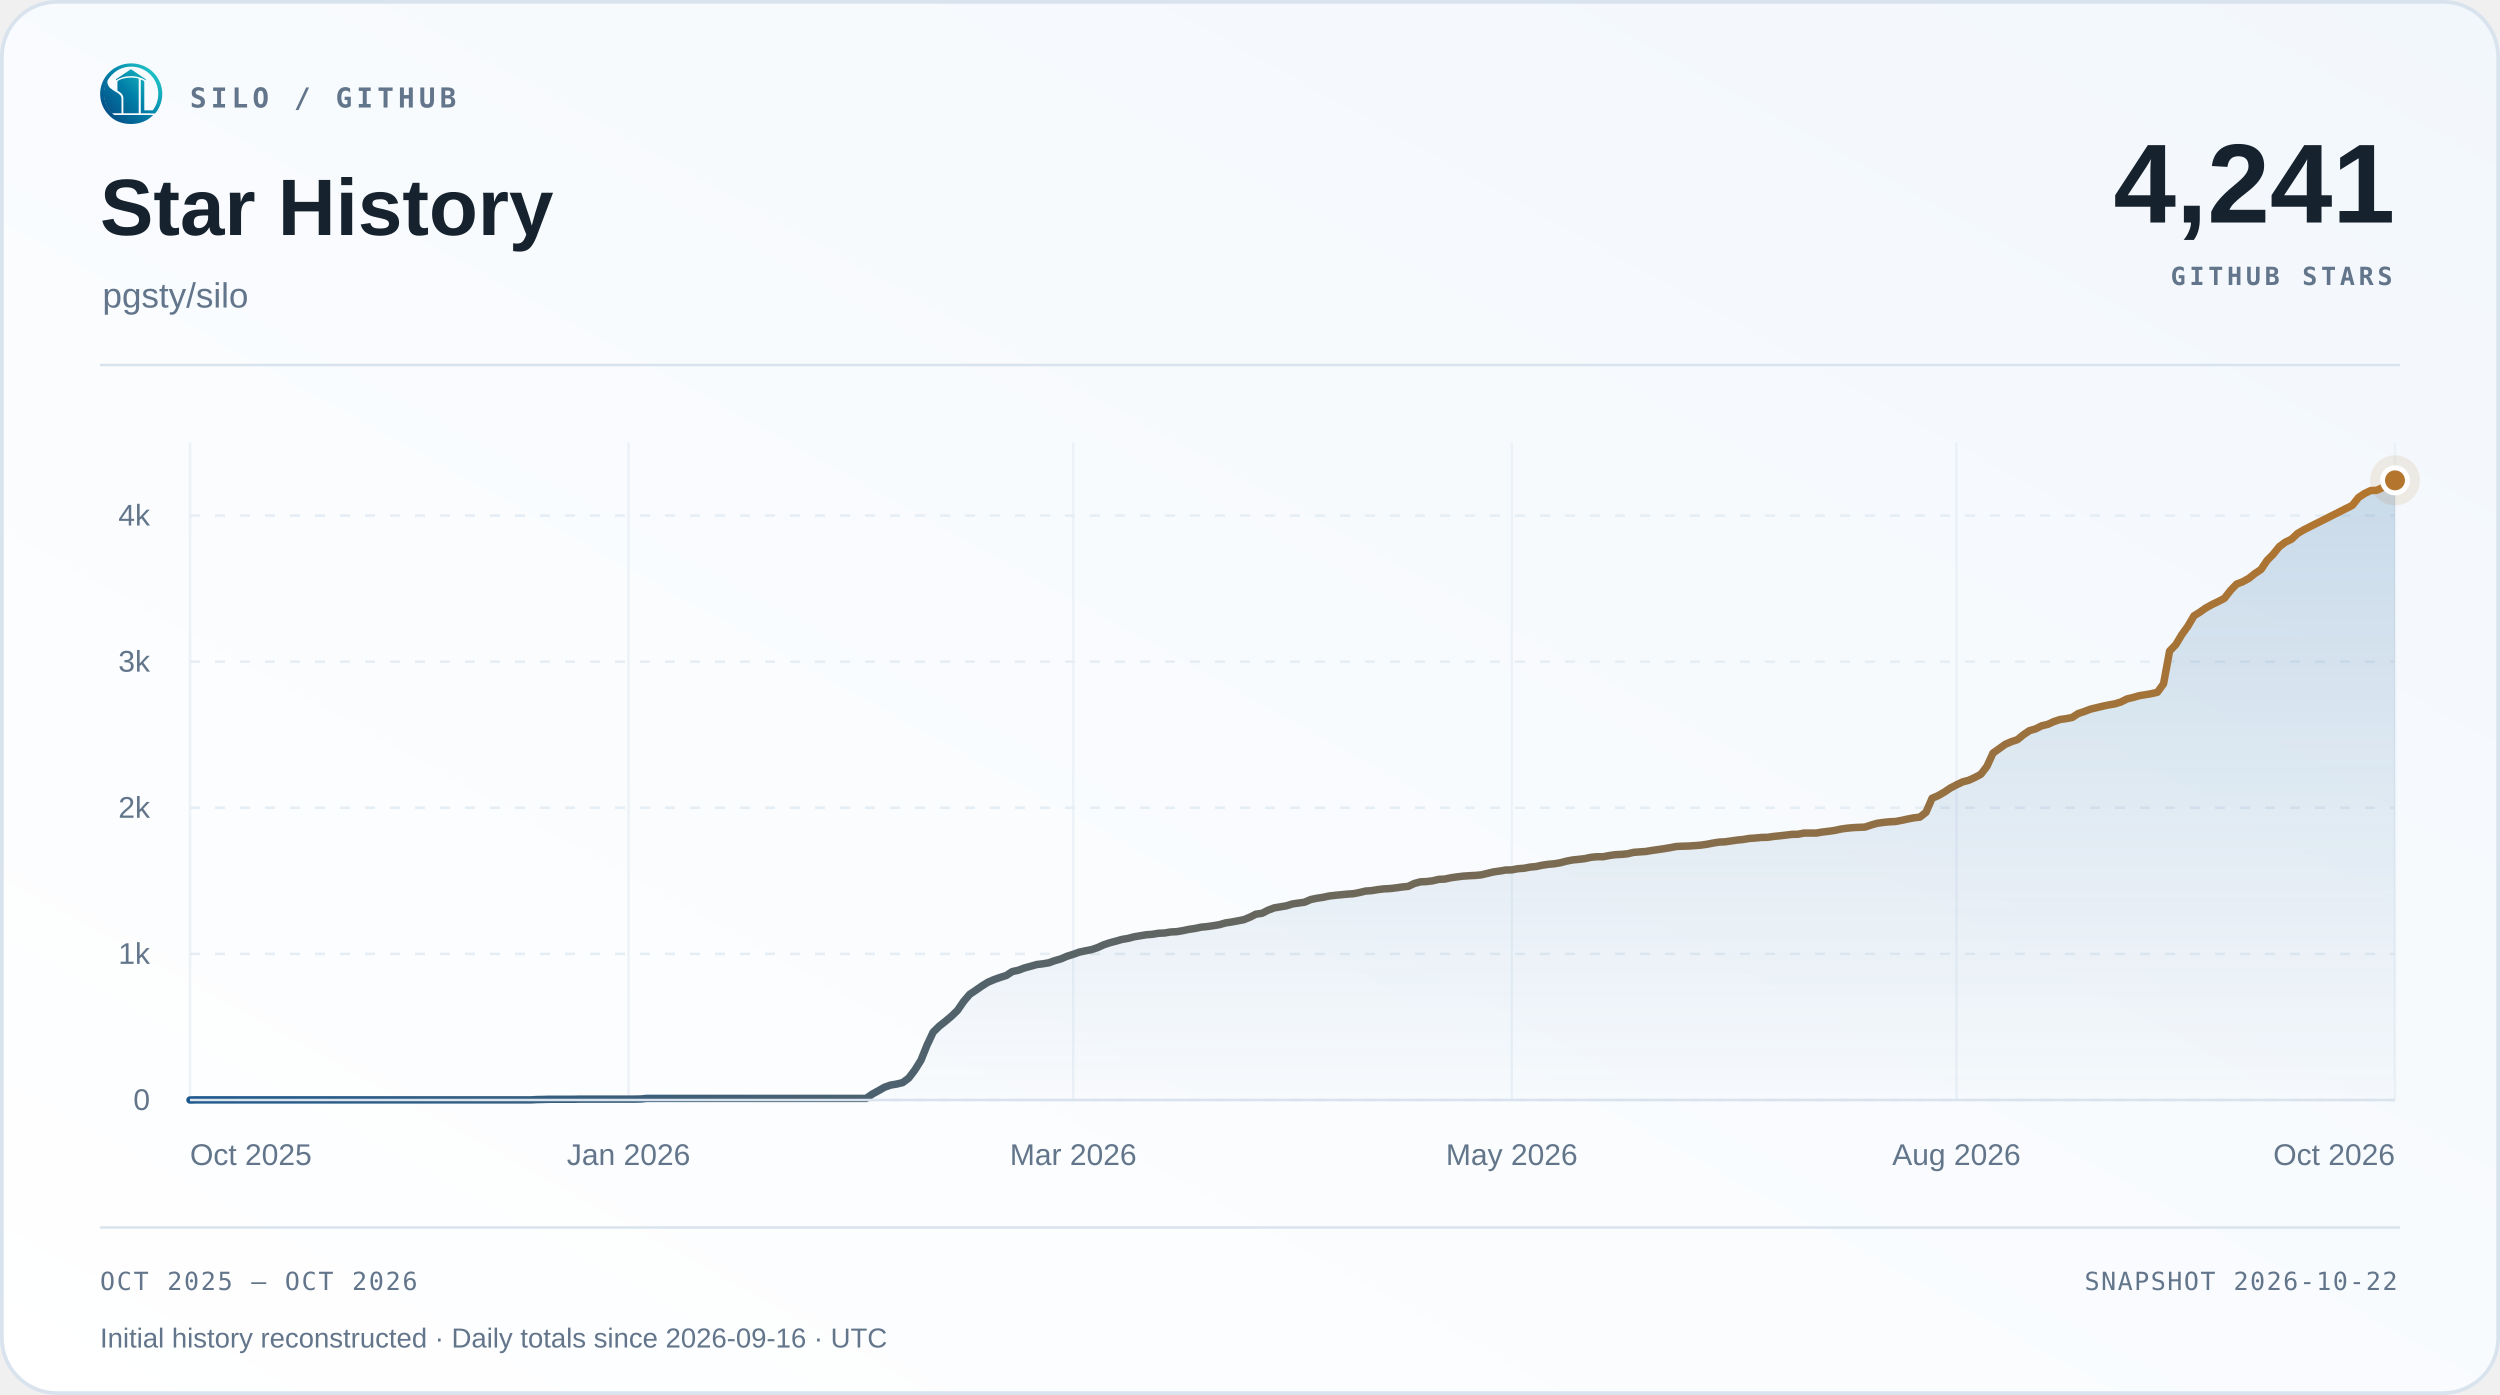
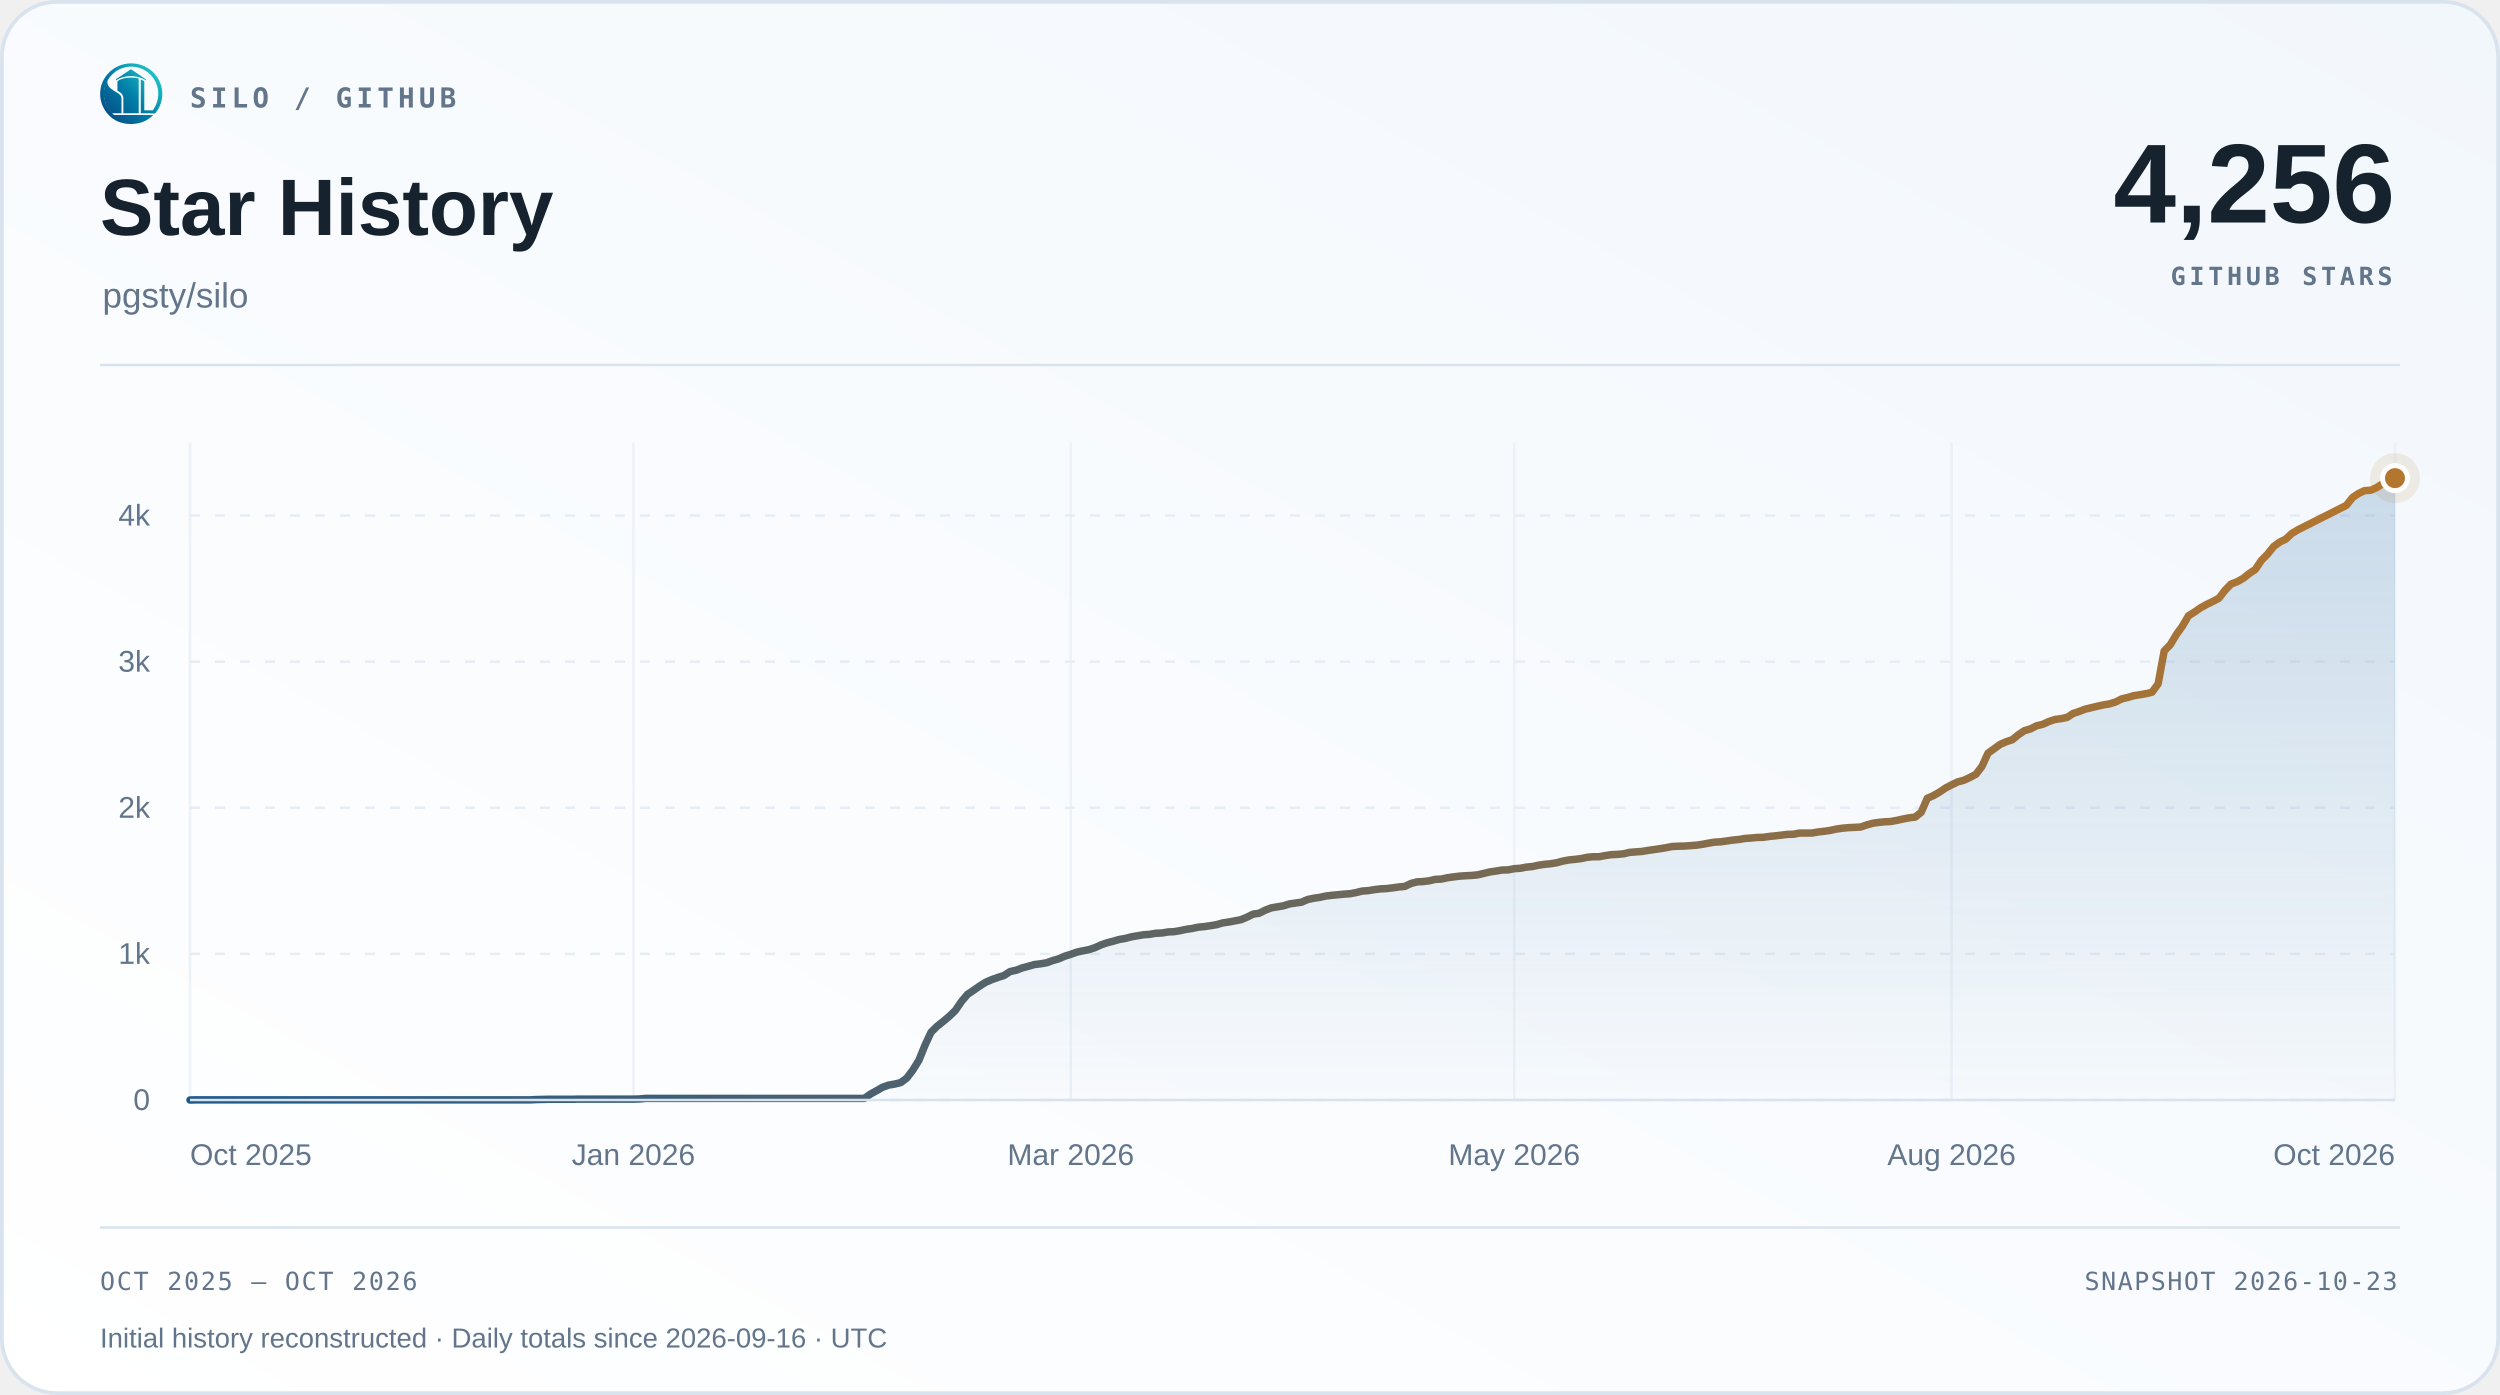
<svg xmlns="http://www.w3.org/2000/svg" width="1000" height="558" viewBox="0 0 1000 558" role="img" aria-labelledby="title desc">
  <defs>
    <linearGradient id="surface" x1="0" y1="1" x2="1" y2="0">
      <stop offset="0" stop-color="#ffffff" />
      <stop offset="1" stop-color="#f2f7fc" />
    </linearGradient>
    <linearGradient id="accent" x1="0" y1="0" x2="1" y2="0">
      <stop offset="0" stop-color="#1d588c" />
      <stop offset="1" stop-color="#b4762e" />
    </linearGradient>
    <linearGradient id="area" x1="0" y1="0" x2="0" y2="1">
      <stop offset="0" stop-color="#2b6ca3" stop-opacity=".22" />
      <stop offset="1" stop-color="#2b6ca3" stop-opacity=".015" />
    </linearGradient>
  </defs>
  <rect x=".75" y=".75" width="998.5" height="556.5" rx="22" fill="url(#surface)" stroke="#d9e3ee" stroke-width="1.5" />
  <svg x="40" y="25" width="25" height="25" viewBox="230 213 570 570">
    <defs>
      <linearGradient id="silo-color" x1="276" y1="720" x2="742" y2="286" gradientUnits="userSpaceOnUse">
        <stop offset="0" stop-color="#064A83" />
        <stop offset="0.5" stop-color="#007FA8" />
        <stop offset="1" stop-color="#22C7C9" />
      </linearGradient>
    </defs>
    <g fill="url(#silo-color)">
      <path d="       M 734 676       A 283.5 278.5 0 1 0 310 692       L 359 692       A 247 248.5 0 1 1 688 676       Z" />
      <path d="       M 300.57 375       C 292 390 300 430 328 450       C 343 461 357 472 374 481       C 410 501 426 517 426 544       L 426 676       L 336 676       C 308 647 286 608 274 565       C 262 522 263 479 272 439       C 278 413 286 389 300.57 375       Z" />
      <path d="       M 602 373       Q 602 368 607 370       C 619 374 634 381 634 389       L 634 647       Q 634 649 636 649       L 708 649       L 734 676       L 602 676       Z" />
      <path d="       M 310 692       L 714 692       C 668 743 596 774 512 774       C 428 774 355 743 310 692       Z" />
      <path d="       M 389 389       C 389 374 447 351 512 351       C 540 351 565 354 580 359       Q 583 360 583 364       L 583 676       L 443 676       L 443 541       C 443 509 426 490 389 470       Z" />
      <path d="       M 512 274       L 647 365       Q 649 370 647 376       C 609 350 563 337 512 337       C 460 337 414 350 377 376       Q 375 370 377 365       Z" />
    </g>
  </svg>
  <text x="76" y="43" font-family="Menlo,Consolas,monospace" font-size="11" font-weight="600" fill="#62758a" text-anchor="start" letter-spacing="1.7">SILO / GITHUB</text>
  <text x="40" y="94" font-family="Arial,Helvetica,sans-serif" font-size="32" font-weight="700" fill="#16222e" text-anchor="start">Star History</text>
  <text x="41" y="123" font-family="Arial,Helvetica,sans-serif" font-size="14" font-weight="400" fill="#62758a" text-anchor="start">pgsty/silo</text>
-   <text x="958" y="89" font-family="Arial,Helvetica,sans-serif" font-size="45" font-weight="700" fill="#16222e" text-anchor="end">4,241</text>
+   <text x="958" y="89" font-family="Arial,Helvetica,sans-serif" font-size="45" font-weight="700" fill="#16222e" text-anchor="end">4,256</text>
  <text x="957" y="114" font-family="Menlo,Consolas,monospace" font-size="10" font-weight="600" fill="#62758a" text-anchor="end" letter-spacing="1.5">GITHUB STARS</text>
  <path d="M40 146 H960" stroke="#d9e3ee" />
  <path d="M76 440.00 H958" stroke="#e5edf5" stroke-dasharray="4 6" />
  <text x="60" y="444.0" font-family="Arial,Helvetica,sans-serif" font-size="12" font-weight="400" fill="#62758a" text-anchor="end">0</text>
  <path d="M76 381.56 H958" stroke="#e5edf5" stroke-dasharray="4 6" />
  <text x="60" y="385.56" font-family="Arial,Helvetica,sans-serif" font-size="12" font-weight="400" fill="#62758a" text-anchor="end">1k</text>
  <path d="M76 323.11 H958" stroke="#e5edf5" stroke-dasharray="4 6" />
  <text x="60" y="327.11" font-family="Arial,Helvetica,sans-serif" font-size="12" font-weight="400" fill="#62758a" text-anchor="end">2k</text>
  <path d="M76 264.67 H958" stroke="#e5edf5" stroke-dasharray="4 6" />
  <text x="60" y="268.67" font-family="Arial,Helvetica,sans-serif" font-size="12" font-weight="400" fill="#62758a" text-anchor="end">3k</text>
  <path d="M76 206.22 H958" stroke="#e5edf5" stroke-dasharray="4 6" />
  <text x="60" y="210.22" font-family="Arial,Helvetica,sans-serif" font-size="12" font-weight="400" fill="#62758a" text-anchor="end">4k</text>
  <path d="M76.00 177 V440" stroke="#e5edf5" stroke-opacity=".65" />
  <text x="76.0" y="466" font-family="Arial,Helvetica,sans-serif" font-size="12" font-weight="400" fill="#62758a" text-anchor="start">Oct 2025</text>
-   <path d="M251.43 177 V440" stroke="#e5edf5" stroke-opacity=".65" />
-   <text x="251.43" y="466" font-family="Arial,Helvetica,sans-serif" font-size="12" font-weight="400" fill="#62758a" text-anchor="middle">Jan 2026</text>
-   <path d="M429.29 177 V440" stroke="#e5edf5" stroke-opacity=".65" />
-   <text x="429.29" y="466" font-family="Arial,Helvetica,sans-serif" font-size="12" font-weight="400" fill="#62758a" text-anchor="middle">Mar 2026</text>
-   <path d="M604.71 177 V440" stroke="#e5edf5" stroke-opacity=".65" />
-   <text x="604.71" y="466" font-family="Arial,Helvetica,sans-serif" font-size="12" font-weight="400" fill="#62758a" text-anchor="middle">May 2026</text>
-   <path d="M782.57 177 V440" stroke="#e5edf5" stroke-opacity=".65" />
-   <text x="782.57" y="466" font-family="Arial,Helvetica,sans-serif" font-size="12" font-weight="400" fill="#62758a" text-anchor="middle">Aug 2026</text>
+   <path d="M253.37 177 V440" stroke="#e5edf5" stroke-opacity=".65" />
+   <text x="253.37" y="466" font-family="Arial,Helvetica,sans-serif" font-size="12" font-weight="400" fill="#62758a" text-anchor="middle">Jan 2026</text>
+   <path d="M428.31 177 V440" stroke="#e5edf5" stroke-opacity=".65" />
+   <text x="428.31" y="466" font-family="Arial,Helvetica,sans-serif" font-size="12" font-weight="400" fill="#62758a" text-anchor="middle">Mar 2026</text>
+   <path d="M605.69 177 V440" stroke="#e5edf5" stroke-opacity=".65" />
+   <text x="605.69" y="466" font-family="Arial,Helvetica,sans-serif" font-size="12" font-weight="400" fill="#62758a" text-anchor="middle">May 2026</text>
+   <path d="M780.63 177 V440" stroke="#e5edf5" stroke-opacity=".65" />
+   <text x="780.63" y="466" font-family="Arial,Helvetica,sans-serif" font-size="12" font-weight="400" fill="#62758a" text-anchor="middle">Aug 2026</text>
  <path d="M958.00 177 V440" stroke="#e5edf5" stroke-opacity=".65" />
  <text x="958.0" y="466" font-family="Arial,Helvetica,sans-serif" font-size="12" font-weight="400" fill="#62758a" text-anchor="end">Oct 2026</text>
-   <path d="M76.00 440.00 L78.44 439.94 L80.87 439.94 L83.31 439.94 L85.75 439.94 L88.18 439.94 L90.62 439.94 L93.06 439.94 L95.49 439.94 L97.93 439.94 L100.36 439.94 L102.80 439.94 L105.24 439.94 L107.67 439.94 L110.11 439.94 L112.55 439.94 L114.98 439.94 L117.42 439.94 L119.86 439.94 L122.29 439.94 L124.73 439.94 L127.17 439.94 L129.60 439.94 L132.04 439.94 L134.48 439.94 L136.91 439.94 L139.35 439.94 L141.78 439.94 L144.22 439.94 L146.66 439.94 L149.09 439.94 L151.53 439.94 L153.97 439.94 L156.40 439.94 L158.84 439.94 L161.28 439.94 L163.71 439.94 L166.15 439.94 L168.59 439.94 L171.02 439.94 L173.46 439.94 L175.90 439.94 L178.33 439.94 L180.77 439.94 L183.20 439.94 L185.64 439.94 L188.08 439.94 L190.51 439.94 L192.95 439.94 L195.39 439.94 L197.82 439.94 L200.26 439.94 L202.70 439.94 L205.13 439.94 L207.57 439.94 L210.01 439.94 L212.44 439.94 L214.88 439.82 L217.31 439.77 L219.75 439.71 L222.19 439.71 L224.62 439.71 L227.06 439.71 L229.50 439.71 L231.93 439.65 L234.37 439.65 L236.81 439.65 L239.24 439.65 L241.68 439.65 L244.12 439.65 L246.55 439.65 L248.99 439.65 L251.43 439.65 L253.86 439.65 L256.30 439.59 L258.73 439.36 L261.17 439.36 L263.61 439.36 L266.04 439.36 L268.48 439.36 L270.92 439.36 L273.35 439.36 L275.79 439.36 L278.23 439.36 L280.66 439.36 L283.10 439.36 L285.54 439.36 L287.97 439.36 L290.41 439.36 L292.85 439.36 L295.28 439.36 L297.72 439.36 L300.15 439.36 L302.59 439.36 L305.03 439.36 L307.46 439.36 L309.90 439.36 L312.34 439.36 L314.77 439.36 L317.21 439.36 L319.65 439.36 L322.08 439.36 L324.52 439.36 L326.96 439.36 L329.39 439.36 L331.83 439.36 L334.27 439.36 L336.70 439.36 L339.14 439.36 L341.57 439.36 L344.01 439.36 L346.45 439.36 L348.88 437.66 L351.32 436.32 L353.76 434.92 L356.19 434.04 L358.63 433.63 L361.07 433.05 L363.50 431.23 L365.94 428.02 L368.38 424.10 L370.81 418.08 L373.25 412.88 L375.69 410.49 L378.12 408.56 L380.56 406.51 L382.99 404.17 L385.43 400.61 L387.87 397.74 L390.30 396.11 L392.74 394.41 L395.18 392.89 L397.61 391.84 L400.05 390.97 L402.49 390.21 L404.92 388.63 L407.36 388.10 L409.80 387.17 L412.23 386.52 L414.67 385.82 L417.10 385.53 L419.54 385.12 L421.98 384.24 L424.41 383.54 L426.85 382.49 L429.29 381.73 L431.72 380.85 L434.16 380.33 L436.60 379.86 L439.03 379.04 L441.47 377.93 L443.91 377.11 L446.34 376.47 L448.78 375.77 L451.22 375.36 L453.65 374.72 L456.09 374.31 L458.52 373.90 L460.96 373.72 L463.40 373.31 L465.83 373.20 L468.27 372.79 L470.71 372.67 L473.14 372.26 L475.58 371.74 L478.02 371.39 L480.45 370.86 L482.89 370.63 L485.33 370.28 L487.76 369.87 L490.20 369.17 L492.64 368.81 L495.07 368.35 L497.51 367.88 L499.94 366.89 L502.38 365.66 L504.82 365.31 L507.25 364.08 L509.69 363.15 L512.13 362.74 L514.56 362.33 L517.00 361.57 L519.44 361.22 L521.87 360.87 L524.31 359.81 L526.75 359.29 L529.18 358.94 L531.62 358.41 L534.06 358.12 L536.49 357.89 L538.93 357.65 L541.36 357.48 L543.80 357.01 L546.24 356.42 L548.67 356.25 L551.11 355.84 L553.55 355.55 L555.98 355.43 L558.42 355.14 L560.86 354.79 L563.29 354.55 L565.73 353.39 L568.17 352.74 L570.60 352.63 L573.04 352.33 L575.48 351.75 L577.91 351.63 L580.35 351.11 L582.78 350.76 L585.22 350.46 L587.66 350.29 L590.09 350.17 L592.53 349.94 L594.97 349.35 L597.40 348.77 L599.84 348.42 L602.28 348.01 L604.71 347.95 L607.15 347.48 L609.59 347.31 L612.02 346.84 L614.46 346.61 L616.90 346.08 L619.33 345.73 L621.77 345.50 L624.20 345.09 L626.64 344.44 L629.08 343.98 L631.51 343.74 L633.95 343.45 L636.39 342.92 L638.82 342.69 L641.26 342.69 L643.70 342.22 L646.13 341.87 L648.57 341.75 L651.01 341.52 L653.44 340.94 L655.88 340.76 L658.31 340.59 L660.75 340.18 L663.19 339.83 L665.62 339.48 L668.06 339.07 L670.50 338.60 L672.93 338.48 L675.37 338.42 L677.81 338.25 L680.24 338.07 L682.68 337.72 L685.12 337.25 L687.55 336.85 L689.99 336.73 L692.43 336.38 L694.86 336.03 L697.30 335.79 L699.73 335.38 L702.17 335.21 L704.61 334.98 L707.04 334.92 L709.48 334.57 L711.92 334.33 L714.35 334.04 L716.79 333.75 L719.23 333.69 L721.66 333.22 L724.10 333.22 L726.54 333.22 L728.97 332.81 L731.41 332.52 L733.85 332.17 L736.28 331.64 L738.72 331.29 L741.15 331.06 L743.59 330.94 L746.03 330.83 L748.46 330.01 L750.90 329.31 L753.34 328.96 L755.77 328.72 L758.21 328.60 L760.65 328.14 L763.08 327.61 L765.52 327.14 L767.96 326.85 L770.39 324.92 L772.83 319.31 L775.27 318.26 L777.70 316.86 L780.14 315.22 L782.57 313.94 L785.01 312.77 L787.45 312.12 L789.88 311.01 L792.32 309.73 L794.76 306.57 L797.19 301.25 L799.63 299.50 L802.07 297.75 L804.50 296.69 L806.94 295.88 L809.38 293.89 L811.81 292.25 L814.25 291.55 L816.69 290.32 L819.12 289.74 L821.56 288.63 L823.99 287.81 L826.43 287.46 L828.87 286.99 L831.30 285.41 L833.74 284.60 L836.18 283.66 L838.61 283.08 L841.05 282.49 L843.49 281.97 L845.92 281.56 L848.36 280.80 L850.80 279.57 L853.23 278.99 L855.67 278.28 L858.10 277.88 L860.54 277.47 L862.98 276.88 L865.41 273.55 L867.85 260.40 L870.29 257.89 L872.72 253.85 L875.16 250.46 L877.60 246.32 L880.03 244.80 L882.47 243.10 L884.91 241.76 L887.34 240.59 L889.78 239.30 L892.22 236.15 L894.65 233.63 L897.09 232.70 L899.52 231.35 L901.96 229.42 L904.40 227.79 L906.83 224.16 L909.27 221.71 L911.71 218.67 L914.14 216.86 L916.58 215.69 L919.02 213.41 L921.45 211.95 L923.89 210.72 L940.94 202.13 L943.38 199.03 L945.82 197.40 L948.25 196.23 L950.69 196.11 L953.13 195.00 L955.56 193.42 L958.00 192.14 L958.00 440 L76 440 Z" fill="url(#area)" />
-   <path d="M76.00 440.00 L78.44 439.94 L80.87 439.94 L83.31 439.94 L85.75 439.94 L88.18 439.94 L90.62 439.94 L93.06 439.94 L95.49 439.94 L97.93 439.94 L100.36 439.94 L102.80 439.94 L105.24 439.94 L107.67 439.94 L110.11 439.94 L112.55 439.94 L114.98 439.94 L117.42 439.94 L119.86 439.94 L122.29 439.94 L124.73 439.94 L127.17 439.94 L129.60 439.94 L132.04 439.94 L134.48 439.94 L136.91 439.94 L139.35 439.94 L141.78 439.94 L144.22 439.94 L146.66 439.94 L149.09 439.94 L151.53 439.94 L153.97 439.94 L156.40 439.94 L158.84 439.94 L161.28 439.94 L163.71 439.94 L166.15 439.94 L168.59 439.94 L171.02 439.94 L173.46 439.94 L175.90 439.94 L178.33 439.94 L180.77 439.94 L183.20 439.94 L185.64 439.94 L188.08 439.94 L190.51 439.94 L192.95 439.94 L195.39 439.94 L197.82 439.94 L200.26 439.94 L202.70 439.94 L205.13 439.94 L207.57 439.94 L210.01 439.94 L212.44 439.94 L214.88 439.82 L217.31 439.77 L219.75 439.71 L222.19 439.71 L224.62 439.71 L227.06 439.71 L229.50 439.71 L231.93 439.65 L234.37 439.65 L236.81 439.65 L239.24 439.65 L241.68 439.65 L244.12 439.65 L246.55 439.65 L248.99 439.65 L251.43 439.65 L253.86 439.65 L256.30 439.59 L258.73 439.36 L261.17 439.36 L263.61 439.36 L266.04 439.36 L268.48 439.36 L270.92 439.36 L273.35 439.36 L275.79 439.36 L278.23 439.36 L280.66 439.36 L283.10 439.36 L285.54 439.36 L287.97 439.36 L290.41 439.36 L292.85 439.36 L295.28 439.36 L297.72 439.36 L300.15 439.36 L302.59 439.36 L305.03 439.36 L307.46 439.36 L309.90 439.36 L312.34 439.36 L314.77 439.36 L317.21 439.36 L319.65 439.36 L322.08 439.36 L324.52 439.36 L326.96 439.36 L329.39 439.36 L331.83 439.36 L334.27 439.36 L336.70 439.36 L339.14 439.36 L341.57 439.36 L344.01 439.36 L346.45 439.36 L348.88 437.66 L351.32 436.32 L353.76 434.92 L356.19 434.04 L358.63 433.63 L361.07 433.05 L363.50 431.23 L365.94 428.02 L368.38 424.10 L370.81 418.08 L373.25 412.88 L375.69 410.49 L378.12 408.56 L380.56 406.51 L382.99 404.17 L385.43 400.61 L387.87 397.74 L390.30 396.11 L392.74 394.41 L395.18 392.89 L397.61 391.84 L400.05 390.97 L402.49 390.21 L404.92 388.63 L407.36 388.10 L409.80 387.17 L412.23 386.52 L414.67 385.82 L417.10 385.53 L419.54 385.12 L421.98 384.24 L424.41 383.54 L426.85 382.49 L429.29 381.73 L431.72 380.85 L434.16 380.33 L436.60 379.86 L439.03 379.04 L441.47 377.93 L443.91 377.11 L446.34 376.47 L448.78 375.77 L451.22 375.36 L453.65 374.72 L456.09 374.31 L458.52 373.90 L460.96 373.72 L463.40 373.31 L465.83 373.20 L468.27 372.79 L470.71 372.67 L473.14 372.26 L475.58 371.74 L478.02 371.39 L480.45 370.86 L482.89 370.63 L485.33 370.28 L487.76 369.87 L490.20 369.17 L492.64 368.81 L495.07 368.35 L497.51 367.88 L499.94 366.89 L502.38 365.66 L504.82 365.31 L507.25 364.08 L509.69 363.15 L512.13 362.74 L514.56 362.33 L517.00 361.57 L519.44 361.22 L521.87 360.87 L524.31 359.81 L526.75 359.29 L529.18 358.94 L531.62 358.41 L534.06 358.12 L536.49 357.89 L538.93 357.65 L541.36 357.48 L543.80 357.01 L546.24 356.42 L548.67 356.25 L551.11 355.84 L553.55 355.55 L555.98 355.43 L558.42 355.14 L560.86 354.79 L563.29 354.55 L565.73 353.39 L568.17 352.74 L570.60 352.63 L573.04 352.33 L575.48 351.75 L577.91 351.63 L580.35 351.11 L582.78 350.76 L585.22 350.46 L587.66 350.29 L590.09 350.17 L592.53 349.94 L594.97 349.35 L597.40 348.77 L599.84 348.42 L602.28 348.01 L604.71 347.95 L607.15 347.48 L609.59 347.31 L612.02 346.84 L614.46 346.61 L616.90 346.08 L619.33 345.73 L621.77 345.50 L624.20 345.09 L626.64 344.44 L629.08 343.98 L631.51 343.74 L633.95 343.45 L636.39 342.92 L638.82 342.69 L641.26 342.69 L643.70 342.22 L646.13 341.87 L648.57 341.75 L651.01 341.52 L653.44 340.94 L655.88 340.76 L658.31 340.59 L660.75 340.18 L663.19 339.83 L665.62 339.48 L668.06 339.07 L670.50 338.60 L672.93 338.48 L675.37 338.42 L677.81 338.25 L680.24 338.07 L682.68 337.72 L685.12 337.25 L687.55 336.85 L689.99 336.73 L692.43 336.38 L694.86 336.03 L697.30 335.79 L699.73 335.38 L702.17 335.21 L704.61 334.98 L707.04 334.92 L709.48 334.57 L711.92 334.33 L714.35 334.04 L716.79 333.75 L719.23 333.69 L721.66 333.22 L724.10 333.22 L726.54 333.22 L728.97 332.81 L731.41 332.52 L733.85 332.17 L736.28 331.64 L738.72 331.29 L741.15 331.06 L743.59 330.94 L746.03 330.83 L748.46 330.01 L750.90 329.31 L753.34 328.96 L755.77 328.72 L758.21 328.60 L760.65 328.14 L763.08 327.61 L765.52 327.14 L767.96 326.85 L770.39 324.92 L772.83 319.31 L775.27 318.26 L777.70 316.86 L780.14 315.22 L782.57 313.94 L785.01 312.77 L787.45 312.12 L789.88 311.01 L792.32 309.73 L794.76 306.57 L797.19 301.25 L799.63 299.50 L802.07 297.75 L804.50 296.69 L806.94 295.88 L809.38 293.89 L811.81 292.25 L814.25 291.55 L816.69 290.32 L819.12 289.74 L821.56 288.63 L823.99 287.81 L826.43 287.46 L828.87 286.99 L831.30 285.41 L833.74 284.60 L836.18 283.66 L838.61 283.08 L841.05 282.49 L843.49 281.97 L845.92 281.56 L848.36 280.80 L850.80 279.57 L853.23 278.99 L855.67 278.28 L858.10 277.88 L860.54 277.47 L862.98 276.88 L865.41 273.55 L867.85 260.40 L870.29 257.89 L872.72 253.85 L875.16 250.46 L877.60 246.32 L880.03 244.80 L882.47 243.10 L884.91 241.76 L887.34 240.59 L889.78 239.30 L892.22 236.15 L894.65 233.63 L897.09 232.70 L899.52 231.35 L901.96 229.42 L904.40 227.79 L906.83 224.16 L909.27 221.71 L911.71 218.67 L914.14 216.86 L916.58 215.69 L919.02 213.41 L921.45 211.95 L923.89 210.72 L940.94 202.13 L943.38 199.03 L945.82 197.40 L948.25 196.23 L950.69 196.11 L953.13 195.00 L955.56 193.42 L958.00 192.14" fill="none" stroke="url(#accent)" stroke-width="3" stroke-linecap="round" stroke-linejoin="round" />
+   <path d="M76.00 440.00 L78.43 439.94 L80.86 439.94 L83.29 439.94 L85.72 439.94 L88.15 439.94 L90.58 439.94 L93.01 439.94 L95.44 439.94 L97.87 439.94 L100.30 439.94 L102.73 439.94 L105.16 439.94 L107.59 439.94 L110.02 439.94 L112.45 439.94 L114.88 439.94 L117.31 439.94 L119.74 439.94 L122.17 439.94 L124.60 439.94 L127.02 439.94 L129.45 439.94 L131.88 439.94 L134.31 439.94 L136.74 439.94 L139.17 439.94 L141.60 439.94 L144.03 439.94 L146.46 439.94 L148.89 439.94 L151.32 439.94 L153.75 439.94 L156.18 439.94 L158.61 439.94 L161.04 439.94 L163.47 439.94 L165.90 439.94 L168.33 439.94 L170.76 439.94 L173.19 439.94 L175.62 439.94 L178.05 439.94 L180.48 439.94 L182.91 439.94 L185.34 439.94 L187.77 439.94 L190.20 439.94 L192.63 439.94 L195.06 439.94 L197.49 439.94 L199.92 439.94 L202.35 439.94 L204.78 439.94 L207.21 439.94 L209.64 439.94 L212.07 439.94 L214.50 439.82 L216.93 439.77 L219.36 439.71 L221.79 439.71 L224.21 439.71 L226.64 439.71 L229.07 439.71 L231.50 439.65 L233.93 439.65 L236.36 439.65 L238.79 439.65 L241.22 439.65 L243.65 439.65 L246.08 439.65 L248.51 439.65 L250.94 439.65 L253.37 439.65 L255.80 439.59 L258.23 439.36 L260.66 439.36 L263.09 439.36 L265.52 439.36 L267.95 439.36 L270.38 439.36 L272.81 439.36 L275.24 439.36 L277.67 439.36 L280.10 439.36 L282.53 439.36 L284.96 439.36 L287.39 439.36 L289.82 439.36 L292.25 439.36 L294.68 439.36 L297.11 439.36 L299.54 439.36 L301.97 439.36 L304.40 439.36 L306.83 439.36 L309.26 439.36 L311.69 439.36 L314.12 439.36 L316.55 439.36 L318.98 439.36 L321.40 439.36 L323.83 439.36 L326.26 439.36 L328.69 439.36 L331.12 439.36 L333.55 439.36 L335.98 439.36 L338.41 439.36 L340.84 439.36 L343.27 439.36 L345.70 439.36 L348.13 437.66 L350.56 436.32 L352.99 434.92 L355.42 434.04 L357.85 433.63 L360.28 433.05 L362.71 431.23 L365.14 428.02 L367.57 424.10 L370.00 418.08 L372.43 412.88 L374.86 410.49 L377.29 408.56 L379.72 406.51 L382.15 404.17 L384.58 400.61 L387.01 397.74 L389.44 396.11 L391.87 394.41 L394.30 392.89 L396.73 391.84 L399.16 390.97 L401.59 390.21 L404.02 388.63 L406.45 388.10 L408.88 387.17 L411.31 386.52 L413.74 385.82 L416.17 385.53 L418.60 385.12 L421.02 384.24 L423.45 383.54 L425.88 382.49 L428.31 381.73 L430.74 380.85 L433.17 380.33 L435.60 379.86 L438.03 379.04 L440.46 377.93 L442.89 377.11 L445.32 376.47 L447.75 375.77 L450.18 375.36 L452.61 374.72 L455.04 374.31 L457.47 373.90 L459.90 373.72 L462.33 373.31 L464.76 373.20 L467.19 372.79 L469.62 372.67 L472.05 372.26 L474.48 371.74 L476.91 371.39 L479.34 370.86 L481.77 370.63 L484.20 370.28 L486.63 369.87 L489.06 369.17 L491.49 368.81 L493.92 368.35 L496.35 367.88 L498.78 366.89 L501.21 365.66 L503.64 365.31 L506.07 364.08 L508.50 363.15 L510.93 362.74 L513.36 362.33 L515.79 361.57 L518.21 361.22 L520.64 360.87 L523.07 359.81 L525.50 359.29 L527.93 358.94 L530.36 358.41 L532.79 358.12 L535.22 357.89 L537.65 357.65 L540.08 357.48 L542.51 357.01 L544.94 356.42 L547.37 356.25 L549.80 355.84 L552.23 355.55 L554.66 355.43 L557.09 355.14 L559.52 354.79 L561.95 354.55 L564.38 353.39 L566.81 352.74 L569.24 352.63 L571.67 352.33 L574.10 351.75 L576.53 351.63 L578.96 351.11 L581.39 350.76 L583.82 350.46 L586.25 350.29 L588.68 350.17 L591.11 349.94 L593.54 349.35 L595.97 348.77 L598.40 348.42 L600.83 348.01 L603.26 347.95 L605.69 347.48 L608.12 347.31 L610.55 346.84 L612.98 346.61 L615.40 346.08 L617.83 345.73 L620.26 345.50 L622.69 345.09 L625.12 344.44 L627.55 343.98 L629.98 343.74 L632.41 343.45 L634.84 342.92 L637.27 342.69 L639.70 342.69 L642.13 342.22 L644.56 341.87 L646.99 341.75 L649.42 341.52 L651.85 340.94 L654.28 340.76 L656.71 340.59 L659.14 340.18 L661.57 339.83 L664.00 339.48 L666.43 339.07 L668.86 338.60 L671.29 338.48 L673.72 338.42 L676.15 338.25 L678.58 338.07 L681.01 337.72 L683.44 337.25 L685.87 336.85 L688.30 336.73 L690.73 336.38 L693.16 336.03 L695.59 335.79 L698.02 335.38 L700.45 335.21 L702.88 334.98 L705.31 334.92 L707.74 334.57 L710.17 334.33 L712.60 334.04 L715.02 333.75 L717.45 333.69 L719.88 333.22 L722.31 333.22 L724.74 333.22 L727.17 332.81 L729.60 332.52 L732.03 332.17 L734.46 331.64 L736.89 331.29 L739.32 331.06 L741.75 330.94 L744.18 330.83 L746.61 330.01 L749.04 329.31 L751.47 328.96 L753.90 328.72 L756.33 328.60 L758.76 328.14 L761.19 327.61 L763.62 327.14 L766.05 326.85 L768.48 324.92 L770.91 319.31 L773.34 318.26 L775.77 316.86 L778.20 315.22 L780.63 313.94 L783.06 312.77 L785.49 312.12 L787.92 311.01 L790.35 309.73 L792.78 306.57 L795.21 301.25 L797.64 299.50 L800.07 297.75 L802.50 296.69 L804.93 295.88 L807.36 293.89 L809.79 292.25 L812.21 291.55 L814.64 290.32 L817.07 289.74 L819.50 288.63 L821.93 287.81 L824.36 287.46 L826.79 286.99 L829.22 285.41 L831.65 284.60 L834.08 283.66 L836.51 283.08 L838.94 282.49 L841.37 281.97 L843.80 281.56 L846.23 280.80 L848.66 279.57 L851.09 278.99 L853.52 278.28 L855.95 277.88 L858.38 277.47 L860.81 276.88 L863.24 273.55 L865.67 260.40 L868.10 257.89 L870.53 253.85 L872.96 250.46 L875.39 246.32 L877.82 244.80 L880.25 243.10 L882.68 241.76 L885.11 240.59 L887.54 239.30 L889.97 236.15 L892.40 233.63 L894.83 232.70 L897.26 231.35 L899.69 229.42 L902.12 227.79 L904.55 224.16 L906.98 221.71 L909.40 218.67 L911.83 216.86 L914.26 215.69 L916.69 213.41 L919.12 211.95 L921.55 210.72 L938.56 202.13 L940.99 199.03 L943.42 197.40 L945.85 196.23 L948.28 196.11 L950.71 195.00 L953.14 193.42 L955.57 192.14 L958.00 191.26 L958.00 440 L76 440 Z" fill="url(#area)" />
+   <path d="M76.00 440.00 L78.43 439.94 L80.86 439.94 L83.29 439.94 L85.72 439.94 L88.15 439.94 L90.58 439.94 L93.01 439.94 L95.44 439.94 L97.87 439.94 L100.30 439.94 L102.73 439.94 L105.16 439.94 L107.59 439.94 L110.02 439.94 L112.45 439.94 L114.88 439.94 L117.31 439.94 L119.74 439.94 L122.17 439.94 L124.60 439.94 L127.02 439.94 L129.45 439.94 L131.88 439.94 L134.31 439.94 L136.74 439.94 L139.17 439.94 L141.60 439.94 L144.03 439.94 L146.46 439.94 L148.89 439.94 L151.32 439.94 L153.75 439.94 L156.18 439.94 L158.61 439.94 L161.04 439.94 L163.47 439.94 L165.90 439.94 L168.33 439.94 L170.76 439.94 L173.19 439.94 L175.62 439.94 L178.05 439.94 L180.48 439.94 L182.91 439.94 L185.34 439.94 L187.77 439.94 L190.20 439.94 L192.63 439.94 L195.06 439.94 L197.49 439.94 L199.92 439.94 L202.35 439.94 L204.78 439.94 L207.21 439.94 L209.64 439.94 L212.07 439.94 L214.50 439.82 L216.93 439.77 L219.36 439.71 L221.79 439.71 L224.21 439.71 L226.64 439.71 L229.07 439.71 L231.50 439.65 L233.93 439.65 L236.36 439.65 L238.79 439.65 L241.22 439.65 L243.65 439.65 L246.08 439.65 L248.51 439.65 L250.94 439.65 L253.37 439.65 L255.80 439.59 L258.23 439.36 L260.66 439.36 L263.09 439.36 L265.52 439.36 L267.95 439.36 L270.38 439.36 L272.81 439.36 L275.24 439.36 L277.67 439.36 L280.10 439.36 L282.53 439.36 L284.96 439.36 L287.39 439.36 L289.82 439.36 L292.25 439.36 L294.68 439.36 L297.11 439.36 L299.54 439.36 L301.97 439.36 L304.40 439.36 L306.83 439.36 L309.26 439.36 L311.69 439.36 L314.12 439.36 L316.55 439.36 L318.98 439.36 L321.40 439.36 L323.83 439.36 L326.26 439.36 L328.69 439.36 L331.12 439.36 L333.55 439.36 L335.98 439.36 L338.41 439.36 L340.84 439.36 L343.27 439.36 L345.70 439.36 L348.13 437.66 L350.56 436.32 L352.99 434.92 L355.42 434.04 L357.85 433.63 L360.28 433.05 L362.71 431.23 L365.14 428.02 L367.57 424.10 L370.00 418.08 L372.43 412.88 L374.86 410.49 L377.29 408.56 L379.72 406.51 L382.15 404.17 L384.58 400.61 L387.01 397.74 L389.44 396.11 L391.87 394.41 L394.30 392.89 L396.73 391.84 L399.16 390.97 L401.59 390.21 L404.02 388.63 L406.45 388.10 L408.88 387.17 L411.31 386.52 L413.74 385.82 L416.17 385.53 L418.60 385.12 L421.02 384.24 L423.45 383.54 L425.88 382.49 L428.31 381.73 L430.74 380.85 L433.17 380.33 L435.60 379.86 L438.03 379.04 L440.46 377.93 L442.89 377.11 L445.32 376.47 L447.75 375.77 L450.18 375.36 L452.61 374.72 L455.04 374.31 L457.47 373.90 L459.90 373.72 L462.33 373.31 L464.76 373.20 L467.19 372.79 L469.62 372.67 L472.05 372.26 L474.48 371.74 L476.91 371.39 L479.34 370.86 L481.77 370.63 L484.20 370.28 L486.63 369.87 L489.06 369.17 L491.49 368.81 L493.92 368.35 L496.35 367.88 L498.78 366.89 L501.21 365.66 L503.64 365.31 L506.07 364.08 L508.50 363.15 L510.93 362.74 L513.36 362.33 L515.79 361.57 L518.21 361.22 L520.64 360.87 L523.07 359.81 L525.50 359.29 L527.93 358.94 L530.36 358.41 L532.79 358.12 L535.22 357.89 L537.65 357.65 L540.08 357.48 L542.51 357.01 L544.94 356.42 L547.37 356.25 L549.80 355.84 L552.23 355.55 L554.66 355.43 L557.09 355.14 L559.52 354.79 L561.95 354.55 L564.38 353.39 L566.81 352.74 L569.24 352.63 L571.67 352.33 L574.10 351.75 L576.53 351.63 L578.96 351.11 L581.39 350.76 L583.82 350.46 L586.25 350.29 L588.68 350.17 L591.11 349.94 L593.54 349.35 L595.97 348.77 L598.40 348.42 L600.83 348.01 L603.26 347.95 L605.69 347.48 L608.12 347.31 L610.55 346.84 L612.98 346.61 L615.40 346.08 L617.83 345.73 L620.26 345.50 L622.69 345.09 L625.12 344.44 L627.55 343.98 L629.98 343.74 L632.41 343.45 L634.84 342.92 L637.27 342.69 L639.70 342.69 L642.13 342.22 L644.56 341.87 L646.99 341.75 L649.42 341.52 L651.85 340.94 L654.28 340.76 L656.71 340.59 L659.14 340.18 L661.57 339.83 L664.00 339.48 L666.43 339.07 L668.86 338.60 L671.29 338.48 L673.72 338.42 L676.15 338.25 L678.58 338.07 L681.01 337.72 L683.44 337.25 L685.87 336.85 L688.30 336.73 L690.73 336.38 L693.16 336.03 L695.59 335.79 L698.02 335.38 L700.45 335.21 L702.88 334.98 L705.31 334.92 L707.74 334.57 L710.17 334.33 L712.60 334.04 L715.02 333.75 L717.45 333.69 L719.88 333.22 L722.31 333.22 L724.74 333.22 L727.17 332.81 L729.60 332.52 L732.03 332.17 L734.46 331.64 L736.89 331.29 L739.32 331.06 L741.75 330.94 L744.18 330.83 L746.61 330.01 L749.04 329.31 L751.47 328.96 L753.90 328.72 L756.33 328.60 L758.76 328.14 L761.19 327.61 L763.62 327.14 L766.05 326.85 L768.48 324.92 L770.91 319.31 L773.34 318.26 L775.77 316.86 L778.20 315.22 L780.63 313.94 L783.06 312.77 L785.49 312.12 L787.92 311.01 L790.35 309.73 L792.78 306.57 L795.21 301.25 L797.64 299.50 L800.07 297.75 L802.50 296.69 L804.93 295.88 L807.36 293.89 L809.79 292.25 L812.21 291.55 L814.64 290.32 L817.07 289.74 L819.50 288.63 L821.93 287.81 L824.36 287.46 L826.79 286.99 L829.22 285.41 L831.65 284.60 L834.08 283.66 L836.51 283.08 L838.94 282.49 L841.37 281.97 L843.80 281.56 L846.23 280.80 L848.66 279.57 L851.09 278.99 L853.52 278.28 L855.95 277.88 L858.38 277.47 L860.81 276.88 L863.24 273.55 L865.67 260.40 L868.10 257.89 L870.53 253.85 L872.96 250.46 L875.39 246.32 L877.82 244.80 L880.25 243.10 L882.68 241.76 L885.11 240.59 L887.54 239.30 L889.97 236.15 L892.40 233.63 L894.83 232.70 L897.26 231.35 L899.69 229.42 L902.12 227.79 L904.55 224.16 L906.98 221.71 L909.40 218.67 L911.83 216.86 L914.26 215.69 L916.69 213.41 L919.12 211.95 L921.55 210.72 L938.56 202.13 L940.99 199.03 L943.42 197.40 L945.85 196.23 L948.28 196.11 L950.71 195.00 L953.14 193.42 L955.57 192.14 L958.00 191.26" fill="none" stroke="url(#accent)" stroke-width="3" stroke-linecap="round" stroke-linejoin="round" />
  <path d="M76 440 H958" stroke="#d9e3ee" />
-   <circle cx="958.0" cy="192.137" r="10" fill="#b4762e" opacity=".12" />
-   <circle cx="958.0" cy="192.137" r="5" fill="#b4762e" stroke="#ffffff" stroke-width="2" />
+   <circle cx="958.0" cy="191.26" r="10" fill="#b4762e" opacity=".12" />
+   <circle cx="958.0" cy="191.26" r="5" fill="#b4762e" stroke="#ffffff" stroke-width="2" />
  <path d="M40 491 H960" stroke="#d9e3ee" />
  <text x="40" y="516" font-family="Menlo,Consolas,monospace" font-size="10" font-weight="500" fill="#62758a" text-anchor="start" letter-spacing="0.7">OCT 2025 — OCT 2026</text>
-   <text x="959" y="516" font-family="Menlo,Consolas,monospace" font-size="10" font-weight="500" fill="#62758a" text-anchor="end" letter-spacing="0.6">SNAPSHOT 2026-10-22</text>
+   <text x="959" y="516" font-family="Menlo,Consolas,monospace" font-size="10" font-weight="500" fill="#62758a" text-anchor="end" letter-spacing="0.6">SNAPSHOT 2026-10-23</text>
  <text x="40" y="539" font-family="Arial,Helvetica,sans-serif" font-size="11" font-weight="400" fill="#62758a" text-anchor="start">Initial history reconstructed · Daily totals since 2026-09-16 · UTC</text>
</svg>
